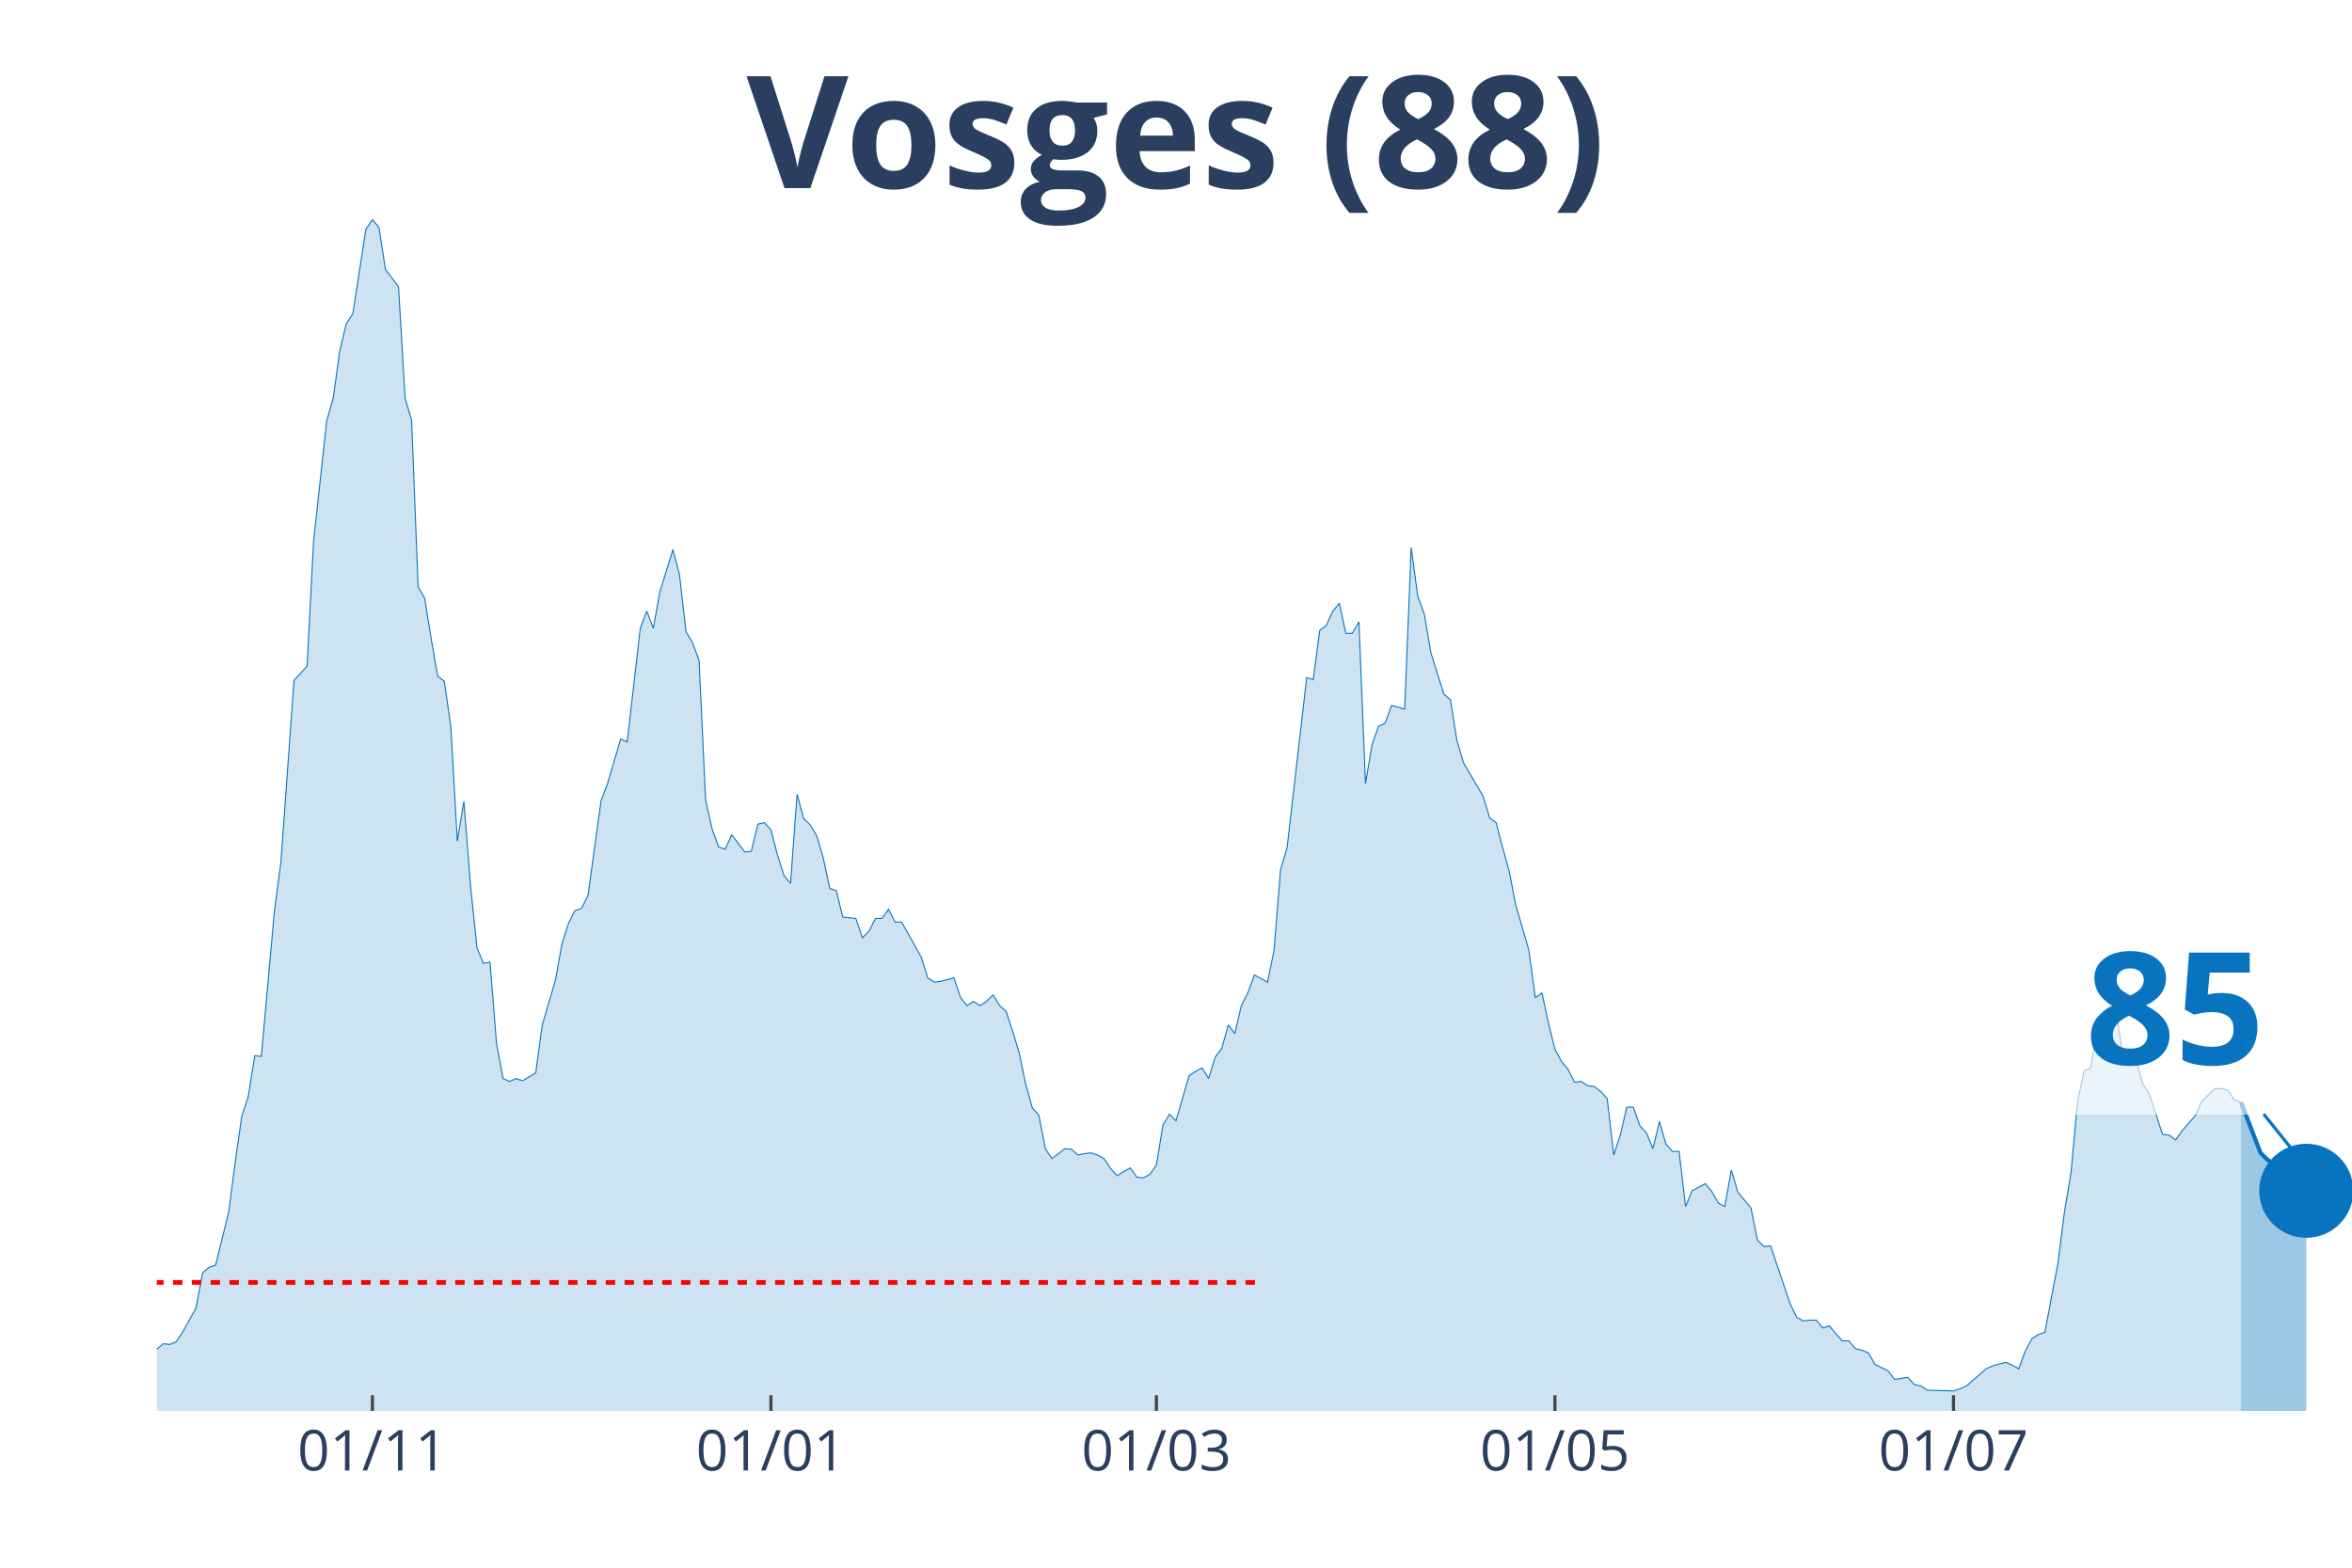
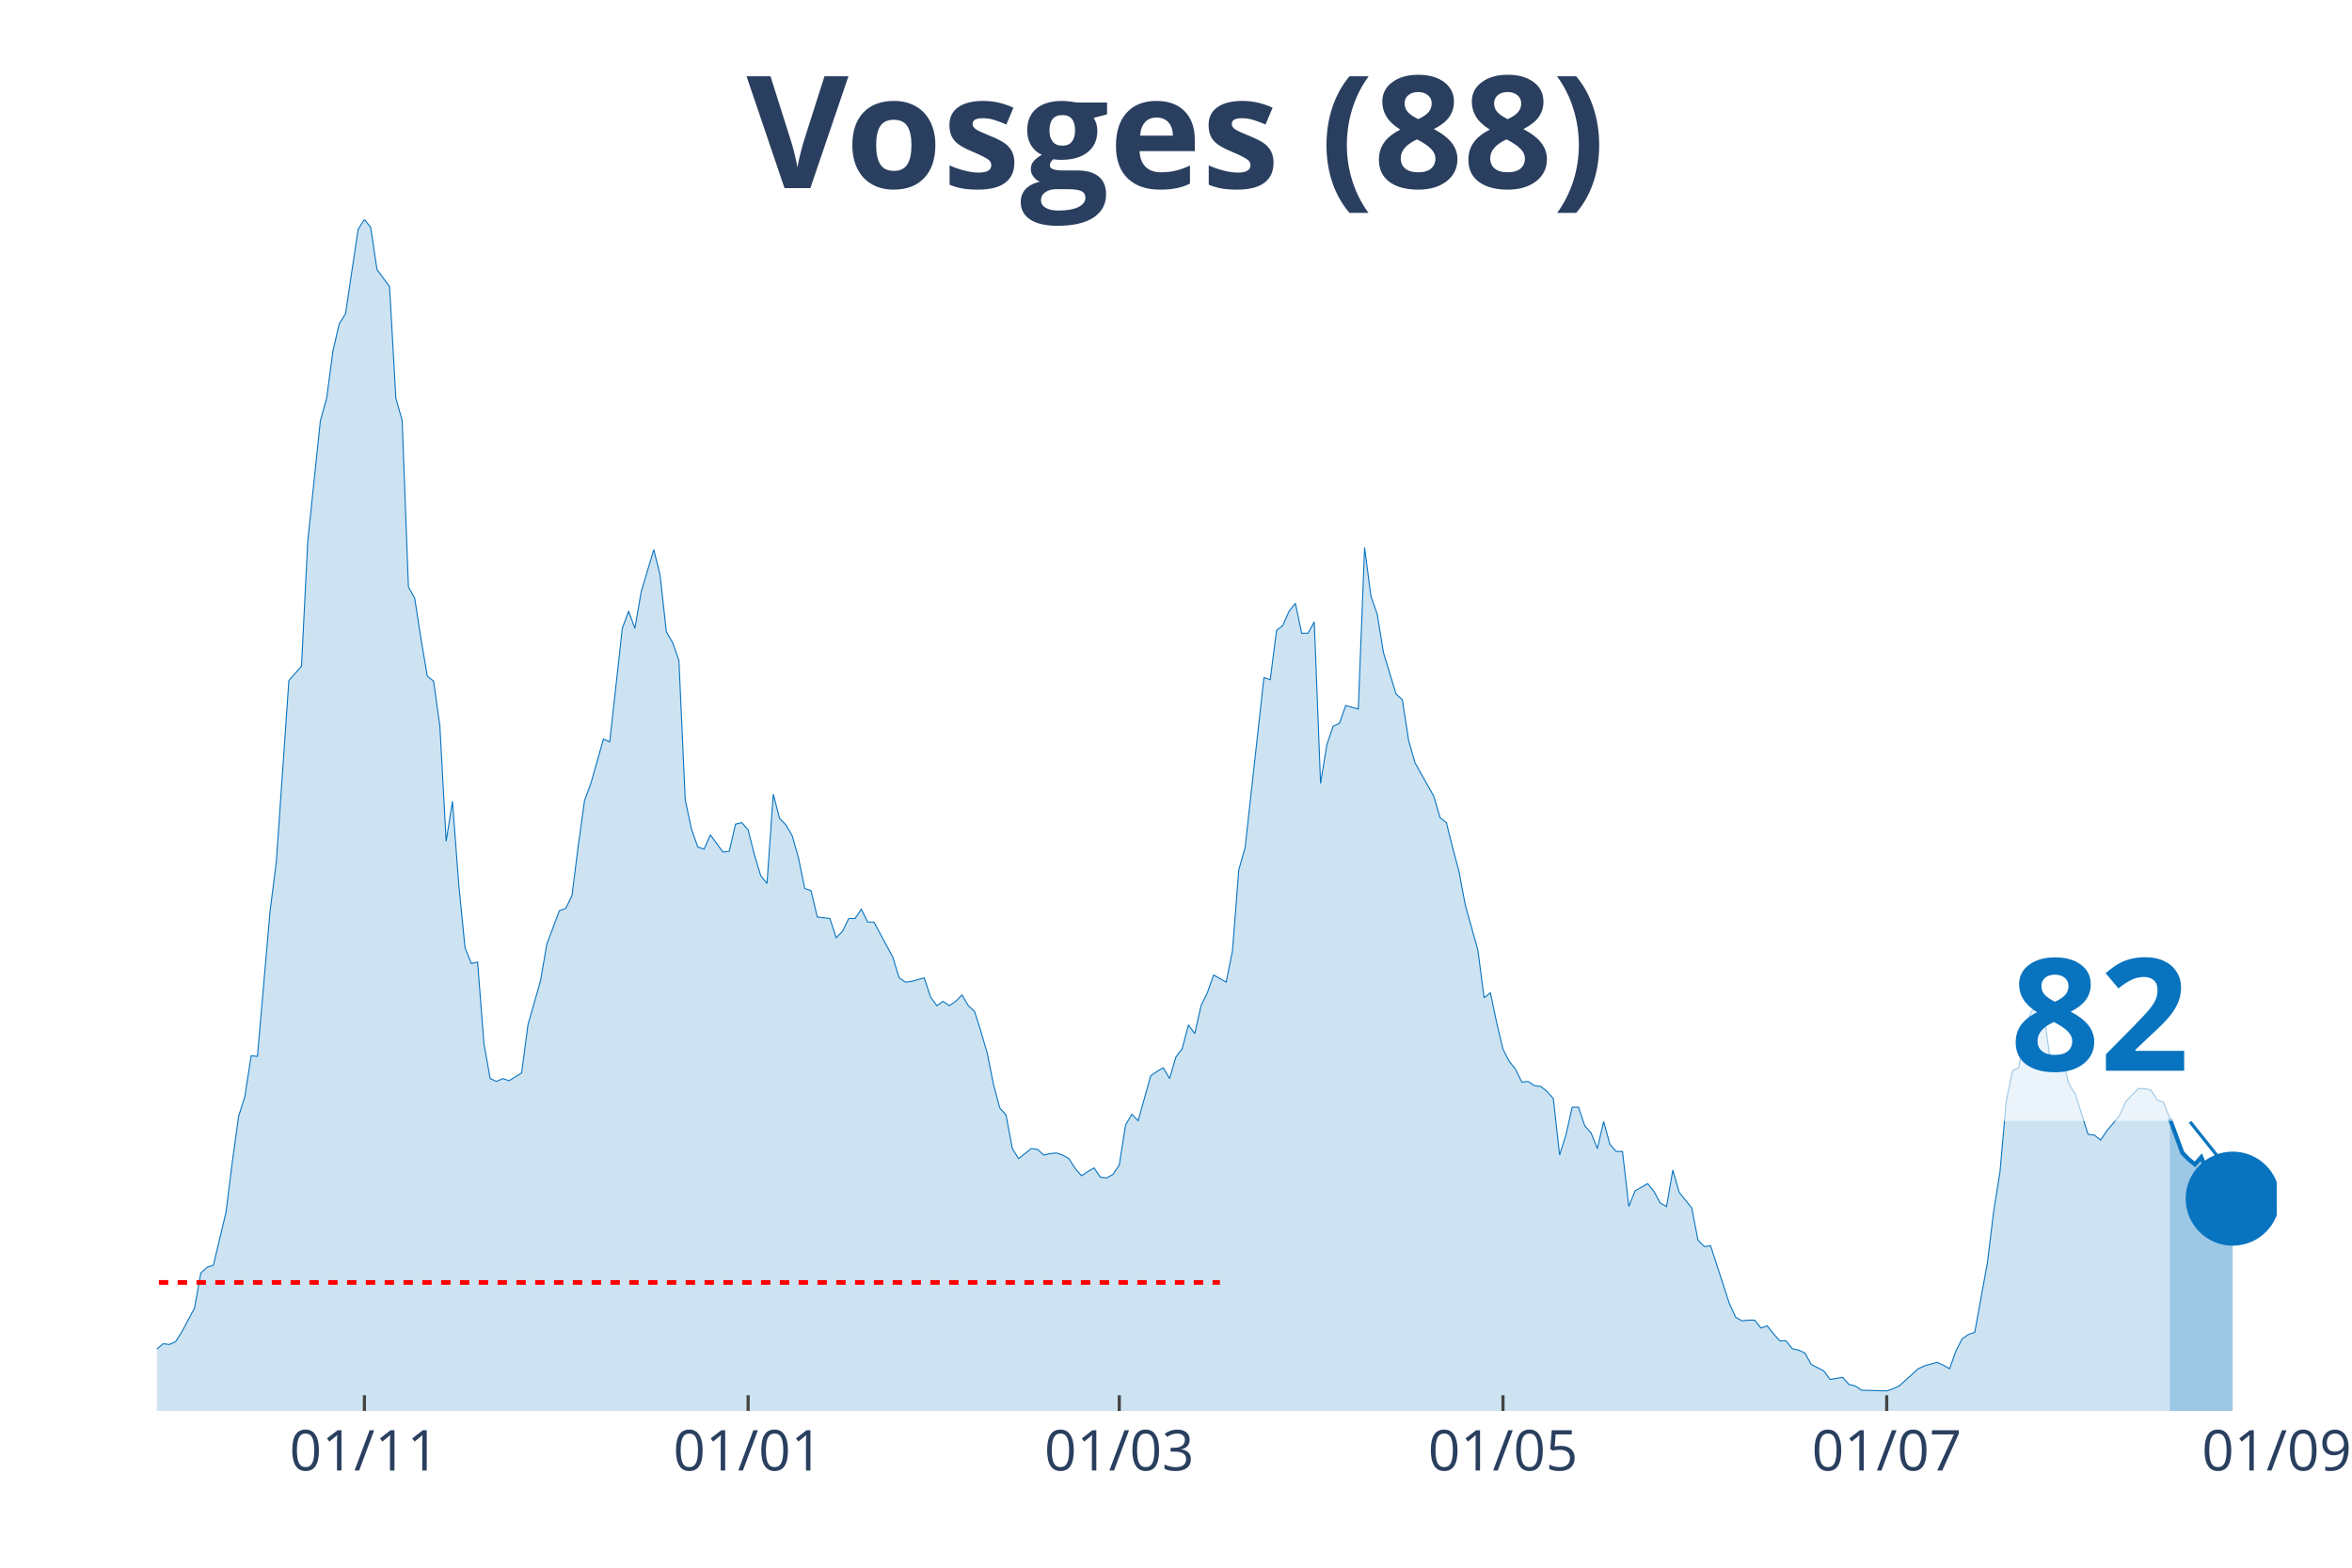
<svg xmlns="http://www.w3.org/2000/svg" class="main-svg" width="1125" height="750" style="" viewBox="0 0 750 500">
  <rect x="0" y="0" width="750" height="500" style="fill: rgb(0, 0, 0); fill-opacity: 0;" />
-   <defs id="defs-0ceeb7">
+   <defs id="defs-191736">
    <g class="clips">
-       <clipPath id="clip0ceeb7xyplot" class="plotclip">
-         <rect width="700" height="380" />
+       <clipPath id="clip191736xyplot" class="plotclip">
+         <rect width="676" height="380" />
      </clipPath>
-       <clipPath class="axesclip" id="clip0ceeb7x">
-         <rect x="50" y="0" width="700" height="500" />
+       <clipPath class="axesclip" id="clip191736x">
+         <rect x="50" y="0" width="676" height="500" />
      </clipPath>
-       <clipPath class="axesclip" id="clip0ceeb7y">
+       <clipPath class="axesclip" id="clip191736y">
        <rect x="0" y="70" width="750" height="380" />
      </clipPath>
-       <clipPath class="axesclip" id="clip0ceeb7xy">
-         <rect x="50" y="70" width="700" height="380" />
+       <clipPath class="axesclip" id="clip191736xy">
+         <rect x="50" y="70" width="676" height="380" />
      </clipPath>
    </g>
    <g class="gradients" />
  </defs>
  <g class="bglayer">
-     <rect class="bg" x="50" y="70" width="700" height="380" style="fill: rgb(0, 0, 0); fill-opacity: 0; stroke-width: 0;" />
+     <rect class="bg" x="50" y="70" width="676" height="380" style="fill: rgb(0, 0, 0); fill-opacity: 0; stroke-width: 0;" />
  </g>
  <g class="layer-below">
    <g class="imagelayer" />
    <g class="shapelayer" />
  </g>
  <g class="cartesianlayer">
    <g class="subplot xy">
      <g class="layer-subplot">
        <g class="shapelayer" />
        <g class="imagelayer" />
      </g>
      <g class="gridlayer">
        <g class="x">
-           <path class="xgrid crisp" transform="translate(118.75,0)" d="M0,70v380" style="stroke: rgb(255, 255, 255); stroke-opacity: 1; stroke-width: 1px;" />
-           <path class="xgrid crisp" transform="translate(245.83,0)" d="M0,70v380" style="stroke: rgb(255, 255, 255); stroke-opacity: 1; stroke-width: 1px;" />
-           <path class="xgrid crisp" transform="translate(368.75,0)" d="M0,70v380" style="stroke: rgb(255, 255, 255); stroke-opacity: 1; stroke-width: 1px;" />
-           <path class="xgrid crisp" transform="translate(495.83,0)" d="M0,70v380" style="stroke: rgb(255, 255, 255); stroke-opacity: 1; stroke-width: 1px;" />
-           <path class="xgrid crisp" transform="translate(622.92,0)" d="M0,70v380" style="stroke: rgb(255, 255, 255); stroke-opacity: 1; stroke-width: 1px;" />
+           <path class="xgrid crisp" transform="translate(116.2,0)" d="M0,70v380" style="stroke: rgb(255, 255, 255); stroke-opacity: 1; stroke-width: 1px;" />
+           <path class="xgrid crisp" transform="translate(238.56,0)" d="M0,70v380" style="stroke: rgb(255, 255, 255); stroke-opacity: 1; stroke-width: 1px;" />
+           <path class="xgrid crisp" transform="translate(356.91,0)" d="M0,70v380" style="stroke: rgb(255, 255, 255); stroke-opacity: 1; stroke-width: 1px;" />
+           <path class="xgrid crisp" transform="translate(479.27,0)" d="M0,70v380" style="stroke: rgb(255, 255, 255); stroke-opacity: 1; stroke-width: 1px;" />
+           <path class="xgrid crisp" transform="translate(601.63,0)" d="M0,70v380" style="stroke: rgb(255, 255, 255); stroke-opacity: 1; stroke-width: 1px;" />
        </g>
        <g class="y" />
      </g>
      <g class="zerolinelayer" />
      <path class="xlines-below" />
      <path class="ylines-below" />
      <g class="overlines-below" />
      <g class="xaxislayer-below" />
      <g class="yaxislayer-below" />
      <g class="overaxes-below" />
-       <g class="plot" transform="translate(50, 70)" clip-path="url('#clip0ceeb7xyplot')">
+       <g class="plot" transform="translate(50, 70)" clip-path="url('#clip191736xyplot')">
        <g class="scatterlayer mlayer">
-           <g class="trace scatter trace9abac7" style="stroke-miterlimit: 2;">
+           <g class="trace scatter trace80c356" style="stroke-miterlimit: 2;">
            <g class="fills">
              <g>
-                 <path class="js-fill" d="M664.58,380L-283.33,380L-283.33,373.85L-272.92,373.85L-270.83,374.07L-243.75,377.72L-241.67,376.58L-170.83,375.9L-168.75,372.93L-166.67,373.62L-164.58,370.65L-160.42,364.5L-158.33,362.9L-150,363.82L-147.92,369.29L-141.67,369.97L-139.58,371.57L-112.5,377.04L-110.42,375.21L-104.17,369.74L-102.08,369.06L-97.92,369.29L-95.83,371.34L-89.58,372.71L-87.5,371.11L-68.75,366.78L-66.67,364.04L-50,367.69L-47.92,367.01L-41.67,364.96L-39.58,364.96L-35.42,360.62L-33.33,360.85L-31.25,363.13L-29.17,363.59L-20.83,365.18L-18.75,364.27L-16.67,363.59L-14.58,364.04L-8.33,365.41L-6.25,364.27L-4.17,364.73L-2.08,361.99L2.08,358.57L4.17,358.8L6.25,357.89L8.33,354.7L12.5,347.17L14.58,336L16.67,334.18L18.75,333.5L22.92,316.63L25,300.67L27.08,286.08L29.17,279.7L31.25,266.71L33.33,266.93L37.5,220.66L39.58,204.93L43.75,147.03L45.83,144.75L47.92,142.47L50,102.58L54.17,64.28L56.25,56.99L58.33,41.94L60.42,33.28L62.5,30.09L64.58,16.64L66.67,3.19L68.75,0L70.83,2.51L72.92,15.96L77.08,21.43L79.17,56.99L81.25,64.06L83.33,117.17L85.42,120.82L87.5,133.81L89.58,145.66L91.67,147.26L93.75,161.62L95.83,198.32L97.92,185.55L100,212L102.08,232.29L104.17,237.3L106.25,236.84L108.33,262.83L110.42,274L112.5,274.91L114.58,274L116.67,274.69L120.83,272.18L122.92,256.9L127.08,242.77L129.17,231.15L131.25,224.54L133.33,220.43L135.42,219.75L137.5,215.64L141.67,185.33L143.75,179.86L147.92,165.72L150,166.63L154.17,130.39L156.25,124.92L158.33,130.39L160.42,118.76L164.58,105.31L166.67,113.29L168.75,131.53L170.83,134.95L172.92,140.65L175,185.1L177.08,194.45L179.17,200.14L181.25,200.83L183.33,196.27L187.5,201.74L189.58,201.51L191.67,192.85L193.75,192.39L195.83,194.67L197.92,202.65L200,209.26L202.08,211.77L204.17,183.28L206.25,191.03L208.33,193.08L210.42,196.5L212.5,203.56L214.58,213.37L216.67,214.05L218.75,222.48L222.92,222.94L225,229.09L227.08,227.04L229.17,222.94L231.25,222.94L233.33,219.98L235.42,224.08L237.5,224.08L243.75,235.25L245.83,241.86L247.92,243.23L250,243L254.17,241.86L256.25,248.01L258.33,250.75L260.42,249.38L262.5,250.75L264.58,249.38L266.67,247.33L268.75,250.75L270.83,252.57L272.92,258.96L275,265.79L277.08,275.82L279.17,283.35L281.25,285.63L283.33,296.34L285.42,299.53L289.58,296.34L291.67,296.57L293.75,298.39L295.83,297.94L297.92,297.71L300,298.39L302.08,299.53L304.17,302.72L306.25,305L308.33,303.64L310.42,302.5L312.5,305.46L314.58,305.69L316.67,304.55L318.75,301.58L320.83,288.82L322.92,285.4L325,287.45L329.17,273.09L331.25,271.72L333.33,270.58L335.42,274L337.5,267.16L339.58,264.43L341.67,256.9L343.75,259.64L345.83,250.75L347.92,246.65L350,240.95L352.08,242.09L354.17,243.23L356.25,233.2L358.33,207.44L360.42,200.37L366.67,146.12L368.75,146.8L370.83,131.07L372.92,129.48L375,124.92L377.08,122.41L379.17,131.99L381.25,131.99L383.33,128.34L385.42,179.86L387.5,167.55L389.58,161.62L391.67,160.71L393.75,155.01L397.92,156.15L400,104.63L402.08,120.13L404.17,125.83L406.25,138.14L408.33,144.75L410.42,151.36L412.5,153.19L414.58,166.18L416.67,173.25L422.92,183.96L425,190.8L427.08,192.39L429.17,200.37L431.25,207.89L433.33,218.61L437.5,232.97L439.58,248.24L441.67,246.65L443.75,256.22L445.83,264.66L447.92,268.53L450,271.04L452.08,275.14L454.17,274.91L456.25,276.28L458.33,276.51L460.42,278.1L462.5,280.38L464.58,298.39L466.67,292.01L468.75,283.12L470.83,283.12L472.92,289.05L475,291.33L477.08,296.34L479.17,287.68L481.25,294.97L483.33,297.25L485.42,297.25L487.5,314.81L489.58,309.79L493.75,307.51L495.83,310.02L497.92,313.67L500,314.81L502.08,303.18L504.17,310.25L508.33,315.26L510.42,325.52L512.5,327.57L514.58,327.34L520.83,345.81L522.92,350.14L525,351.28L527.08,351.05L529.17,351.05L531.25,353.56L533.33,352.87L535.42,355.38L537.5,357.66L539.58,357.66L541.67,360.17L543.75,360.62L545.83,361.54L547.92,365.18L552.08,367.23L554.17,369.97L558.33,369.29L560.42,371.57L562.5,372.02L564.58,373.39L572.92,373.62L575,372.93L577.08,372.02L579.17,370.2L583.33,366.55L585.42,365.64L589.58,364.5L591.67,365.41L593.75,366.55L595.83,360.85L597.92,356.98L600,355.61L602.08,354.93L604.17,343.76L606.25,332.81L608.33,316.4L610.42,303.86L612.5,281.3L614.58,271.49L616.67,270.58L618.75,258.04L620.83,252.57L622.92,250.98L625,253.94L627.08,268.07L629.17,266.93L631.25,268.53L633.33,275.82L635.42,279.02L637.5,285.4L639.58,291.78L641.67,292.01L643.75,293.61L645.83,290.64L650,285.85L652.08,281.3L656.25,277.19L658.33,277.19L660.42,277.65L662.5,280.84L664.58,281.52" style="fill: rgb(8, 115, 191); fill-opacity: 0.2; stroke-width: 0;" />
+                 <path class="js-fill" d="M641.9,380L-272.81,380L-272.81,373.85L-262.78,373.85L-260.77,374.07L-234.69,377.72L-232.69,376.58L-164.49,375.9L-162.48,372.93L-160.47,373.62L-158.47,370.65L-154.46,364.5L-152.45,362.9L-144.43,363.82L-142.42,369.29L-136.4,369.97L-134.4,371.57L-108.32,377.04L-106.31,375.21L-100.3,369.74L-98.29,369.06L-94.28,369.29L-92.27,371.34L-86.26,372.71L-84.25,371.11L-66.2,366.78L-64.19,364.04L-48.14,367.69L-46.14,367.01L-40.12,364.96L-38.11,364.96L-34.1,360.62L-32.09,360.85L-30.09,363.13L-28.08,363.59L-20.06,365.18L-18.05,364.27L-16.05,363.59L-14.04,364.04L-8.02,365.41L-6.02,364.27L-4.01,364.73L-2.01,361.99L2.01,358.57L4.01,358.8L6.02,357.89L8.02,354.7L12.04,347.17L14.04,336L16.05,334.18L18.05,333.5L22.07,316.63L24.07,300.67L26.08,286.08L28.08,279.7L30.09,266.71L32.09,266.93L36.11,220.66L38.11,204.93L42.12,147.03L44.13,144.75L46.14,142.47L48.14,102.58L52.15,64.28L54.16,56.99L56.17,41.94L58.17,33.28L60.18,30.09L62.18,16.64L64.19,3.19L66.2,0L68.2,2.51L70.21,15.96L74.22,21.43L76.23,56.99L78.23,64.06L80.24,117.17L82.24,120.82L84.25,133.81L86.26,145.66L88.26,147.26L90.27,161.62L92.27,198.32L94.28,185.55L96.28,212L98.29,232.29L100.3,237.3L102.3,236.84L104.31,262.83L106.31,274L108.32,274.91L110.33,274L112.33,274.69L116.34,272.18L118.35,256.9L122.36,242.77L124.37,231.15L128.38,220.43L130.39,219.75L132.39,215.64L134.4,199.69L136.4,185.33L138.41,179.86L142.42,165.72L144.43,166.63L148.44,130.39L150.45,124.92L152.45,130.39L154.46,118.76L158.47,105.31L160.47,113.29L162.48,131.53L164.49,134.95L166.49,140.65L168.5,185.1L170.5,194.45L172.51,200.14L174.52,200.83L176.52,196.27L180.53,201.74L182.54,201.51L184.55,192.85L186.55,192.39L188.56,194.67L190.56,202.65L192.57,209.26L194.58,211.77L196.58,183.28L198.59,191.03L200.59,193.08L202.6,196.5L204.61,203.56L206.61,213.37L208.62,214.05L210.62,222.48L214.64,222.94L216.64,229.09L218.65,227.04L220.65,222.94L222.66,222.94L224.66,219.98L226.67,224.08L228.68,224.08L234.69,235.25L236.7,241.86L238.71,243.23L240.71,243L244.72,241.86L246.73,248.01L248.74,250.75L250.74,249.38L252.75,250.75L254.75,249.38L256.76,247.33L258.77,250.75L260.77,252.57L262.78,258.96L264.78,265.79L266.79,275.82L268.8,283.35L270.8,285.63L272.81,296.34L274.81,299.53L278.82,296.34L280.83,296.57L282.84,298.39L284.84,297.94L286.85,297.71L288.85,298.39L290.86,299.53L292.87,302.72L294.87,305L296.88,303.64L298.88,302.5L300.89,305.46L302.9,305.69L304.9,304.55L306.91,301.58L308.91,288.82L310.92,285.4L312.93,287.45L316.94,273.09L318.94,271.72L320.95,270.58L322.96,274L324.96,267.16L326.97,264.43L328.97,256.9L330.98,259.64L332.99,250.75L334.99,246.65L337,240.95L339,242.09L341.01,243.23L343.01,233.2L345.02,207.44L347.03,200.37L353.04,146.12L355.05,146.8L357.06,131.07L359.06,129.48L361.07,124.92L363.07,122.41L365.08,131.99L367.09,131.99L369.09,128.34L371.1,179.86L373.1,167.55L375.11,161.62L377.12,160.71L379.12,155.01L383.13,156.15L385.14,104.63L387.15,120.13L389.15,125.83L391.16,138.14L393.16,144.75L395.17,151.36L397.18,153.19L399.18,166.18L401.19,173.25L407.2,183.96L409.21,190.8L411.22,192.39L413.22,200.37L415.23,207.89L417.23,218.61L421.25,232.97L423.25,248.24L425.26,246.65L427.26,256.22L429.27,264.66L431.28,268.53L433.28,271.04L435.29,275.14L437.29,274.91L439.3,276.28L441.31,276.51L443.31,278.1L445.32,280.38L447.32,298.39L449.33,292.01L451.34,283.12L453.34,283.12L455.35,289.05L457.35,291.33L459.36,296.34L461.36,287.68L463.37,294.97L465.38,297.25L467.38,297.25L469.39,314.81L471.39,309.79L475.41,307.51L477.41,310.02L479.42,313.67L481.42,314.81L483.43,303.18L485.44,310.25L489.45,315.26L491.45,325.52L493.46,327.57L495.47,327.34L501.48,345.81L503.49,350.14L505.5,351.28L507.5,351.05L509.51,351.05L511.51,353.56L513.52,352.87L515.53,355.38L517.53,357.66L519.54,357.66L521.54,360.17L523.55,360.62L525.55,361.54L527.56,365.18L531.57,367.23L533.58,369.97L537.59,369.29L539.6,371.57L541.6,372.02L543.61,373.39L551.63,373.62L553.64,372.93L555.64,372.02L557.65,370.2L561.66,366.55L563.67,365.64L567.68,364.5L569.69,365.41L571.69,366.55L573.7,360.85L575.7,356.98L577.71,355.61L579.72,354.93L581.72,343.76L583.73,332.81L585.73,316.4L587.74,303.86L589.74,281.3L591.75,271.49L593.76,270.58L595.76,258.04L597.77,252.57L599.77,250.98L601.78,253.94L603.79,268.07L605.79,266.93L607.8,268.53L609.8,275.82L611.81,279.02L613.82,285.4L615.82,291.78L617.83,292.01L619.83,293.61L621.84,290.64L625.85,285.85L627.86,281.3L631.87,277.19L633.88,277.19L635.88,277.65L637.89,280.84L639.89,281.52L641.9,286.77" style="fill: rgb(8, 115, 191); fill-opacity: 0.2; stroke-width: 0;" />
              </g>
            </g>
            <g class="errorbars" />
            <g class="lines">
-               <path class="js-line" d="M-283.33,373.85L-272.92,373.85L-270.83,374.07L-243.75,377.72L-241.67,376.58L-170.83,375.9L-168.75,372.93L-166.67,373.62L-164.58,370.65L-160.42,364.5L-158.33,362.9L-150,363.82L-147.92,369.29L-141.67,369.97L-139.58,371.57L-112.5,377.04L-110.42,375.21L-104.17,369.74L-102.08,369.06L-97.92,369.29L-95.83,371.34L-89.58,372.71L-87.5,371.11L-68.75,366.78L-66.67,364.04L-50,367.69L-47.92,367.01L-41.67,364.96L-39.58,364.96L-35.42,360.62L-33.33,360.85L-31.25,363.13L-29.17,363.59L-20.83,365.18L-18.75,364.27L-16.67,363.59L-14.58,364.04L-8.33,365.41L-6.25,364.27L-4.17,364.73L-2.08,361.99L2.08,358.57L4.17,358.8L6.25,357.89L8.33,354.7L12.5,347.17L14.58,336L16.67,334.18L18.75,333.5L22.92,316.63L25,300.67L27.08,286.08L29.17,279.7L31.25,266.71L33.33,266.93L37.5,220.66L39.58,204.93L43.75,147.03L45.83,144.75L47.92,142.47L50,102.58L54.17,64.28L56.25,56.99L58.33,41.94L60.42,33.28L62.5,30.09L64.58,16.64L66.67,3.19L68.75,0L70.83,2.51L72.92,15.96L77.08,21.43L79.17,56.99L81.25,64.06L83.33,117.17L85.42,120.82L87.5,133.81L89.58,145.66L91.67,147.26L93.75,161.62L95.83,198.32L97.92,185.55L100,212L102.08,232.29L104.17,237.3L106.25,236.84L108.33,262.83L110.42,274L112.5,274.91L114.58,274L116.67,274.69L120.83,272.18L122.92,256.9L127.08,242.77L129.17,231.15L131.25,224.54L133.33,220.43L135.42,219.75L137.5,215.64L141.67,185.33L143.75,179.86L147.92,165.72L150,166.63L154.17,130.39L156.25,124.92L158.33,130.39L160.42,118.76L164.58,105.31L166.67,113.29L168.75,131.53L170.83,134.95L172.92,140.65L175,185.1L177.08,194.45L179.17,200.14L181.25,200.83L183.33,196.27L187.5,201.74L189.58,201.51L191.67,192.85L193.75,192.39L195.83,194.67L197.92,202.65L200,209.26L202.08,211.77L204.17,183.28L206.25,191.03L208.33,193.08L210.42,196.5L212.5,203.56L214.58,213.37L216.67,214.05L218.75,222.48L222.92,222.94L225,229.09L227.08,227.04L229.17,222.94L231.25,222.94L233.33,219.98L235.42,224.08L237.5,224.08L243.75,235.25L245.83,241.86L247.92,243.23L250,243L254.17,241.86L256.25,248.01L258.33,250.75L260.42,249.38L262.5,250.75L264.58,249.38L266.67,247.33L268.75,250.75L270.83,252.57L272.92,258.96L275,265.79L277.08,275.82L279.17,283.35L281.25,285.63L283.33,296.34L285.42,299.53L289.58,296.34L291.67,296.57L293.75,298.39L295.83,297.94L297.92,297.71L300,298.39L302.08,299.53L304.17,302.72L306.25,305L308.33,303.64L310.42,302.5L312.5,305.46L314.58,305.69L316.67,304.55L318.75,301.58L320.83,288.82L322.92,285.4L325,287.45L329.17,273.09L331.25,271.72L333.33,270.58L335.42,274L337.5,267.16L339.58,264.43L341.67,256.9L343.75,259.64L345.83,250.75L347.92,246.65L350,240.95L352.08,242.09L354.17,243.23L356.25,233.2L358.33,207.44L360.42,200.37L366.67,146.12L368.75,146.8L370.83,131.07L372.92,129.48L375,124.92L377.08,122.41L379.17,131.99L381.25,131.99L383.33,128.34L385.42,179.86L387.5,167.55L389.58,161.62L391.67,160.71L393.75,155.01L397.92,156.15L400,104.63L402.08,120.13L404.17,125.83L406.25,138.14L408.33,144.75L410.42,151.36L412.5,153.19L414.58,166.18L416.67,173.25L422.92,183.96L425,190.8L427.08,192.39L429.17,200.37L431.25,207.89L433.33,218.61L437.5,232.97L439.58,248.24L441.67,246.65L443.75,256.22L445.83,264.66L447.92,268.53L450,271.04L452.08,275.14L454.17,274.91L456.25,276.28L458.33,276.51L460.42,278.1L462.5,280.38L464.58,298.39L466.67,292.01L468.75,283.12L470.83,283.12L472.92,289.05L475,291.33L477.08,296.34L479.17,287.68L481.25,294.97L483.33,297.25L485.42,297.25L487.5,314.81L489.58,309.79L493.75,307.51L495.83,310.02L497.92,313.67L500,314.81L502.08,303.18L504.17,310.25L508.33,315.26L510.42,325.52L512.5,327.57L514.58,327.34L520.83,345.81L522.92,350.14L525,351.28L527.08,351.05L529.17,351.05L531.25,353.56L533.33,352.87L535.42,355.38L537.5,357.66L539.58,357.66L541.67,360.17L543.75,360.62L545.83,361.54L547.92,365.18L552.08,367.23L554.17,369.97L558.33,369.29L560.42,371.57L562.5,372.02L564.58,373.39L572.92,373.62L575,372.93L577.08,372.02L579.17,370.2L583.33,366.55L585.42,365.64L589.58,364.5L591.67,365.41L593.75,366.55L595.83,360.85L597.92,356.98L600,355.61L602.08,354.93L604.17,343.76L606.25,332.81L608.33,316.4L610.42,303.86L612.5,281.3L614.58,271.49L616.67,270.58L618.75,258.04L620.83,252.57L622.92,250.98L625,253.94L627.08,268.07L629.17,266.93L631.25,268.53L633.33,275.82L635.42,279.02L637.5,285.4L639.58,291.78L641.67,292.01L643.75,293.61L645.83,290.64L650,285.85L652.08,281.3L656.25,277.19L658.33,277.19L660.42,277.65L662.5,280.84L664.58,281.52" style="vector-effect: non-scaling-stroke; fill: none; stroke: rgb(8, 115, 191); stroke-opacity: 1; stroke-width: 0.5px; opacity: 1;" />
+               <path class="js-line" d="M-272.81,373.85L-262.78,373.85L-260.77,374.07L-234.69,377.72L-232.69,376.58L-164.49,375.9L-162.48,372.93L-160.47,373.62L-158.47,370.65L-154.46,364.5L-152.45,362.9L-144.43,363.82L-142.42,369.29L-136.4,369.97L-134.4,371.57L-108.32,377.04L-106.31,375.21L-100.3,369.74L-98.29,369.06L-94.28,369.29L-92.27,371.34L-86.26,372.71L-84.25,371.11L-66.2,366.78L-64.19,364.04L-48.14,367.69L-46.14,367.01L-40.12,364.96L-38.11,364.96L-34.1,360.62L-32.09,360.85L-30.09,363.13L-28.08,363.59L-20.06,365.18L-18.05,364.27L-16.05,363.59L-14.04,364.04L-8.02,365.41L-6.02,364.27L-4.01,364.73L-2.01,361.99L2.01,358.57L4.01,358.8L6.02,357.89L8.02,354.7L12.04,347.17L14.04,336L16.05,334.18L18.05,333.5L22.07,316.63L24.07,300.67L26.08,286.08L28.08,279.7L30.09,266.71L32.09,266.93L36.11,220.66L38.11,204.93L42.12,147.03L44.13,144.75L46.14,142.47L48.14,102.58L52.15,64.28L54.16,56.99L56.17,41.94L58.17,33.28L60.18,30.09L62.18,16.64L64.19,3.19L66.2,0L68.2,2.51L70.21,15.96L74.22,21.43L76.23,56.99L78.23,64.06L80.24,117.17L82.24,120.82L84.25,133.81L86.26,145.66L88.26,147.26L90.27,161.62L92.27,198.32L94.28,185.55L96.28,212L98.29,232.29L100.3,237.3L102.3,236.84L104.31,262.83L106.31,274L108.32,274.91L110.33,274L112.33,274.69L116.34,272.18L118.35,256.9L122.36,242.77L124.37,231.15L128.38,220.43L130.39,219.75L132.39,215.64L134.4,199.69L136.4,185.33L138.41,179.86L142.42,165.72L144.43,166.63L148.44,130.39L150.45,124.92L152.45,130.39L154.46,118.76L158.47,105.31L160.47,113.29L162.48,131.53L164.49,134.95L166.49,140.65L168.5,185.1L170.5,194.45L172.51,200.14L174.52,200.83L176.52,196.27L180.53,201.74L182.54,201.51L184.55,192.85L186.55,192.39L188.56,194.67L190.56,202.65L192.57,209.26L194.58,211.77L196.58,183.28L198.59,191.03L200.59,193.08L202.6,196.5L204.61,203.56L206.61,213.37L208.62,214.05L210.62,222.48L214.64,222.94L216.64,229.09L218.65,227.04L220.65,222.94L222.66,222.94L224.66,219.98L226.67,224.08L228.68,224.08L234.69,235.25L236.7,241.86L238.71,243.23L240.71,243L244.72,241.86L246.73,248.01L248.74,250.75L250.74,249.38L252.75,250.75L254.75,249.38L256.76,247.33L258.77,250.75L260.77,252.57L262.78,258.96L264.78,265.79L266.79,275.82L268.8,283.35L270.8,285.63L272.81,296.34L274.81,299.53L278.82,296.34L280.83,296.57L282.84,298.39L284.84,297.94L286.85,297.71L288.85,298.39L290.86,299.53L292.87,302.72L294.87,305L296.88,303.64L298.88,302.5L300.89,305.46L302.9,305.69L304.9,304.55L306.91,301.58L308.91,288.82L310.92,285.4L312.93,287.45L316.94,273.09L318.94,271.72L320.95,270.58L322.96,274L324.96,267.16L326.97,264.43L328.97,256.9L330.98,259.64L332.99,250.75L334.99,246.65L337,240.95L339,242.09L341.01,243.23L343.01,233.2L345.02,207.44L347.03,200.37L353.04,146.12L355.05,146.8L357.06,131.07L359.06,129.48L361.07,124.92L363.07,122.41L365.08,131.99L367.09,131.99L369.09,128.34L371.1,179.86L373.1,167.55L375.11,161.62L377.12,160.71L379.12,155.01L383.13,156.15L385.14,104.63L387.15,120.13L389.15,125.83L391.16,138.14L393.16,144.75L395.17,151.36L397.18,153.19L399.18,166.18L401.19,173.25L407.2,183.96L409.21,190.8L411.22,192.39L413.22,200.37L415.23,207.89L417.23,218.61L421.25,232.97L423.25,248.24L425.26,246.65L427.26,256.22L429.27,264.66L431.28,268.53L433.28,271.04L435.29,275.14L437.29,274.91L439.3,276.28L441.31,276.51L443.31,278.1L445.32,280.38L447.32,298.39L449.33,292.01L451.34,283.12L453.34,283.12L455.35,289.05L457.35,291.33L459.36,296.34L461.36,287.68L463.37,294.97L465.38,297.25L467.38,297.25L469.39,314.81L471.39,309.79L475.41,307.51L477.41,310.02L479.42,313.67L481.42,314.81L483.43,303.18L485.44,310.25L489.45,315.26L491.45,325.52L493.46,327.57L495.47,327.34L501.48,345.81L503.49,350.14L505.5,351.28L507.5,351.05L509.51,351.05L511.51,353.56L513.52,352.87L515.53,355.38L517.53,357.66L519.54,357.66L521.54,360.17L523.55,360.62L525.55,361.54L527.56,365.18L531.57,367.23L533.58,369.97L537.59,369.29L539.6,371.57L541.6,372.02L543.61,373.39L551.63,373.62L553.64,372.93L555.64,372.02L557.65,370.2L561.66,366.55L563.67,365.64L567.68,364.5L569.69,365.41L571.69,366.55L573.7,360.85L575.7,356.98L577.71,355.61L579.72,354.93L581.72,343.76L583.73,332.81L585.73,316.4L587.74,303.86L589.74,281.3L591.75,271.49L593.76,270.58L595.76,258.04L597.77,252.57L599.77,250.98L601.78,253.94L603.79,268.07L605.79,266.93L607.8,268.53L609.8,275.82L611.81,279.02L613.82,285.4L615.82,291.78L617.83,292.01L619.83,293.61L621.84,290.64L625.85,285.85L627.86,281.3L631.87,277.19L633.88,277.19L635.88,277.65L637.89,280.84L639.89,281.52L641.9,286.77" style="vector-effect: non-scaling-stroke; fill: none; stroke: rgb(8, 115, 191); stroke-opacity: 1; stroke-width: 0.5px; opacity: 1;" />
            </g>
            <g class="points" />
            <g class="text" />
          </g>
-           <g class="trace scatter tracec54f61" style="stroke-miterlimit: 2;">
+           <g class="trace scatter trace4cfe01" style="stroke-miterlimit: 2;">
            <g class="fills">
              <g>
-                 <path class="js-fill" d="M685.42,380L664.58,380L664.58,281.52L670.83,297.71L672.92,299.76L675,301.36L677.08,299.08L681.25,308.88L683.33,308.88L685.42,309.79" style="fill: rgb(8, 115, 191); fill-opacity: 0.4; stroke-width: 0;" />
+                 <path class="js-fill" d="M661.96,380L641.9,380L641.9,286.77L645.91,297.71L647.92,299.76L649.92,301.36L651.93,299.08L655.94,308.65L657.95,308.65L659.95,309.56L661.96,312.3" style="fill: rgb(8, 115, 191); fill-opacity: 0.4; stroke-width: 0;" />
              </g>
            </g>
            <g class="errorbars" />
            <g class="lines">
-               <path class="js-line" d="M664.58,281.52L670.83,297.71L672.92,299.76L675,301.36L677.08,299.08L681.25,308.88L683.33,308.88L685.42,309.79" style="vector-effect: non-scaling-stroke; fill: none; stroke: rgb(8, 115, 191); stroke-opacity: 1; stroke-width: 2px; opacity: 1;" />
+               <path class="js-line" d="M641.9,286.77L645.91,297.71L647.92,299.76L649.92,301.36L651.93,299.08L655.94,308.65L657.95,308.65L659.95,309.56L661.96,312.3" style="vector-effect: non-scaling-stroke; fill: none; stroke: rgb(8, 115, 191); stroke-opacity: 1; stroke-width: 2px; opacity: 1;" />
            </g>
            <g class="points" />
            <g class="text" />
          </g>
-           <g class="trace scatter tracecd07e1" style="stroke-miterlimit: 2; opacity: 1;">
+           <g class="trace scatter tracea6deec" style="stroke-miterlimit: 2; opacity: 1;">
            <g class="fills" />
            <g class="errorbars" />
            <g class="lines" />
            <g class="points">
-               <path class="point" transform="translate(685.42,309.79)" d="M15,0A15,15 0 1,1 0,-15A15,15 0 0,1 15,0Z" style="opacity: 1; stroke-width: 0px; fill: rgb(8, 115, 191); fill-opacity: 1;" />
+               <path class="point" transform="translate(661.96,312.3)" d="M15,0A15,15 0 1,1 0,-15A15,15 0 0,1 15,0Z" style="opacity: 1; stroke-width: 0px; fill: rgb(8, 115, 191); fill-opacity: 1;" />
            </g>
            <g class="text" />
          </g>
        </g>
      </g>
      <g class="overplot" />
      <path class="xlines-above crisp" style="fill: none; stroke-width: 1px; stroke: rgb(0, 0, 0); stroke-opacity: 0;" d="" />
      <path class="ylines-above crisp" style="fill: none;" d="M0,0" />
      <g class="overlines-above" />
      <g class="xaxislayer-above">
-         <path class="xtick ticks crisp" d="M0,450v-5" transform="translate(118.75,0)" style="stroke: rgb(68, 68, 68); stroke-opacity: 1; stroke-width: 1px;" />
-         <path class="xtick ticks crisp" d="M0,450v-5" transform="translate(245.83,0)" style="stroke: rgb(68, 68, 68); stroke-opacity: 1; stroke-width: 1px;" />
-         <path class="xtick ticks crisp" d="M0,450v-5" transform="translate(368.75,0)" style="stroke: rgb(68, 68, 68); stroke-opacity: 1; stroke-width: 1px;" />
-         <path class="xtick ticks crisp" d="M0,450v-5" transform="translate(495.83,0)" style="stroke: rgb(68, 68, 68); stroke-opacity: 1; stroke-width: 1px;" />
-         <path class="xtick ticks crisp" d="M0,450v-5" transform="translate(622.92,0)" style="stroke: rgb(68, 68, 68); stroke-opacity: 1; stroke-width: 1px;" />
+         <path class="xtick ticks crisp" d="M0,450v-5" transform="translate(116.2,0)" style="stroke: rgb(68, 68, 68); stroke-opacity: 1; stroke-width: 1px;" />
+         <path class="xtick ticks crisp" d="M0,450v-5" transform="translate(238.56,0)" style="stroke: rgb(68, 68, 68); stroke-opacity: 1; stroke-width: 1px;" />
+         <path class="xtick ticks crisp" d="M0,450v-5" transform="translate(356.91,0)" style="stroke: rgb(68, 68, 68); stroke-opacity: 1; stroke-width: 1px;" />
+         <path class="xtick ticks crisp" d="M0,450v-5" transform="translate(479.27,0)" style="stroke: rgb(68, 68, 68); stroke-opacity: 1; stroke-width: 1px;" />
+         <path class="xtick ticks crisp" d="M0,450v-5" transform="translate(601.63,0)" style="stroke: rgb(68, 68, 68); stroke-opacity: 1; stroke-width: 1px;" />
        <g class="xtick">
-           <text text-anchor="middle" x="0" y="469" transform="translate(118.75,0)" style="font-family: 'Open Sans', verdana, arial, sans-serif; font-size: 18px; fill: rgb(42, 63, 95); fill-opacity: 1; white-space: pre;">01/11</text>
+           <text text-anchor="middle" x="0" y="469" transform="translate(116.2,0)" style="font-family: 'Open Sans', verdana, arial, sans-serif; font-size: 18px; fill: rgb(42, 63, 95); fill-opacity: 1; white-space: pre;">01/11</text>
        </g>
        <g class="xtick">
-           <text text-anchor="middle" x="0" y="469" transform="translate(245.83,0)" style="font-family: 'Open Sans', verdana, arial, sans-serif; font-size: 18px; fill: rgb(42, 63, 95); fill-opacity: 1; white-space: pre;">01/01</text>
+           <text text-anchor="middle" x="0" y="469" transform="translate(238.56,0)" style="font-family: 'Open Sans', verdana, arial, sans-serif; font-size: 18px; fill: rgb(42, 63, 95); fill-opacity: 1; white-space: pre;">01/01</text>
        </g>
        <g class="xtick">
-           <text text-anchor="middle" x="0" y="469" transform="translate(368.75,0)" style="font-family: 'Open Sans', verdana, arial, sans-serif; font-size: 18px; fill: rgb(42, 63, 95); fill-opacity: 1; white-space: pre;">01/03</text>
+           <text text-anchor="middle" x="0" y="469" transform="translate(356.91,0)" style="font-family: 'Open Sans', verdana, arial, sans-serif; font-size: 18px; fill: rgb(42, 63, 95); fill-opacity: 1; white-space: pre;">01/03</text>
        </g>
        <g class="xtick">
-           <text text-anchor="middle" x="0" y="469" transform="translate(495.83,0)" style="font-family: 'Open Sans', verdana, arial, sans-serif; font-size: 18px; fill: rgb(42, 63, 95); fill-opacity: 1; white-space: pre;">01/05</text>
+           <text text-anchor="middle" x="0" y="469" transform="translate(479.27,0)" style="font-family: 'Open Sans', verdana, arial, sans-serif; font-size: 18px; fill: rgb(42, 63, 95); fill-opacity: 1; white-space: pre;">01/05</text>
        </g>
        <g class="xtick">
-           <text text-anchor="middle" x="0" y="469" transform="translate(622.92,0)" style="font-family: 'Open Sans', verdana, arial, sans-serif; font-size: 18px; fill: rgb(42, 63, 95); fill-opacity: 1; white-space: pre;">01/07</text>
+           <text text-anchor="middle" x="0" y="469" transform="translate(601.63,0)" style="font-family: 'Open Sans', verdana, arial, sans-serif; font-size: 18px; fill: rgb(42, 63, 95); fill-opacity: 1; white-space: pre;">01/07</text>
+         </g>
+         <g class="xtick">
+           <text text-anchor="middle" x="0" y="469" transform="translate(726,0)" style="font-family: 'Open Sans', verdana, arial, sans-serif; font-size: 18px; fill: rgb(42, 63, 95); fill-opacity: 1; white-space: pre;">01/09</text>
        </g>
      </g>
      <g class="yaxislayer-above" />
      <g class="overaxes-above" />
    </g>
  </g>
  <g class="polarlayer" />
  <g class="ternarylayer" />
  <g class="geolayer" />
  <g class="funnelarealayer" />
  <g class="pielayer" />
  <g class="treemaplayer" />
  <g class="sunburstlayer" />
  <g class="glimages" />
-   <defs id="topdefs-0ceeb7">
+   <defs id="topdefs-191736">
    <g class="clips" />
  </defs>
  <g class="layer-above">
    <g class="imagelayer" />
    <g class="shapelayer">
-       <path data-index="0" fill-rule="evenodd" d="M-1120.83,409.02L402.08,409.02" clip-path="url('#clip0ceeb7xy')" style="opacity: 1; stroke: rgb(255, 0, 0); stroke-opacity: 1; fill: rgb(0, 0, 0); fill-opacity: 0; stroke-dasharray: 3px, 3px; stroke-width: 1.5px;" />
+       <path data-index="0" fill-rule="evenodd" d="M-1077.34,409.02L389,409.02" clip-path="url('#clip191736xy')" style="opacity: 1; stroke: rgb(255, 0, 0); stroke-opacity: 1; fill: rgb(0, 0, 0); fill-opacity: 0; stroke-dasharray: 3px, 3px; stroke-width: 1.5px;" />
    </g>
  </g>
  <g class="infolayer">
    <g class="g-gtitle">
      <text class="gtitle" x="375" y="25" text-anchor="middle" dy="0.7em" style="font-family: 'Open Sans', verdana, arial, sans-serif; font-size: 50px; fill: rgb(42, 63, 95); opacity: 1; font-weight: normal; white-space: pre;">
        <tspan style="font-weight:bold">Vosges (88)</tspan>
      </text>
    </g>
    <g class="g-xtitle" />
    <g class="annotation" data-index="0" style="opacity: 1;">
-       <g class="annotation-text-g" transform="rotate(0,693.42,319.79)">
-         <g class="cursor-pointer" transform="translate(650, 284)">
+       <g class="annotation-text-g" transform="rotate(0,669.96,322.3)">
+         <g class="cursor-pointer" transform="translate(626, 286)">
          <rect class="bg" x="0.5" y="0.5" width="86" height="71" style="stroke-width: 1px; stroke: rgb(0, 0, 0); stroke-opacity: 0; fill: rgb(255, 255, 255); fill-opacity: 0.6;" />
          <text class="annotation-text" text-anchor="middle" x="43.531" y="55.5" style="font-family: 'Open Sans', verdana, arial, sans-serif; font-size: 50px; fill: rgb(8, 115, 191); fill-opacity: 1; white-space: pre;">
-             <tspan style="font-weight:bold">85 </tspan>
+             <tspan style="font-weight:bold">82 </tspan>
          </text>
        </g>
      </g>
      <g class="annotation-arrow-g" style="opacity: 1;">
-         <path d="M721.82,355.29L733.42,369.79" style="stroke-width: 1px; stroke: rgb(8, 115, 191); stroke-opacity: 1; stroke-dasharray: 0px, 0px, 18.569px, 18.569px;" />
+         <path d="M698.36,357.8L709.96,372.3" style="stroke-width: 1px; stroke: rgb(8, 115, 191); stroke-opacity: 1; stroke-dasharray: 0px, 0px, 18.569px, 18.569px;" />
      </g>
    </g>
  </g>
</svg>
